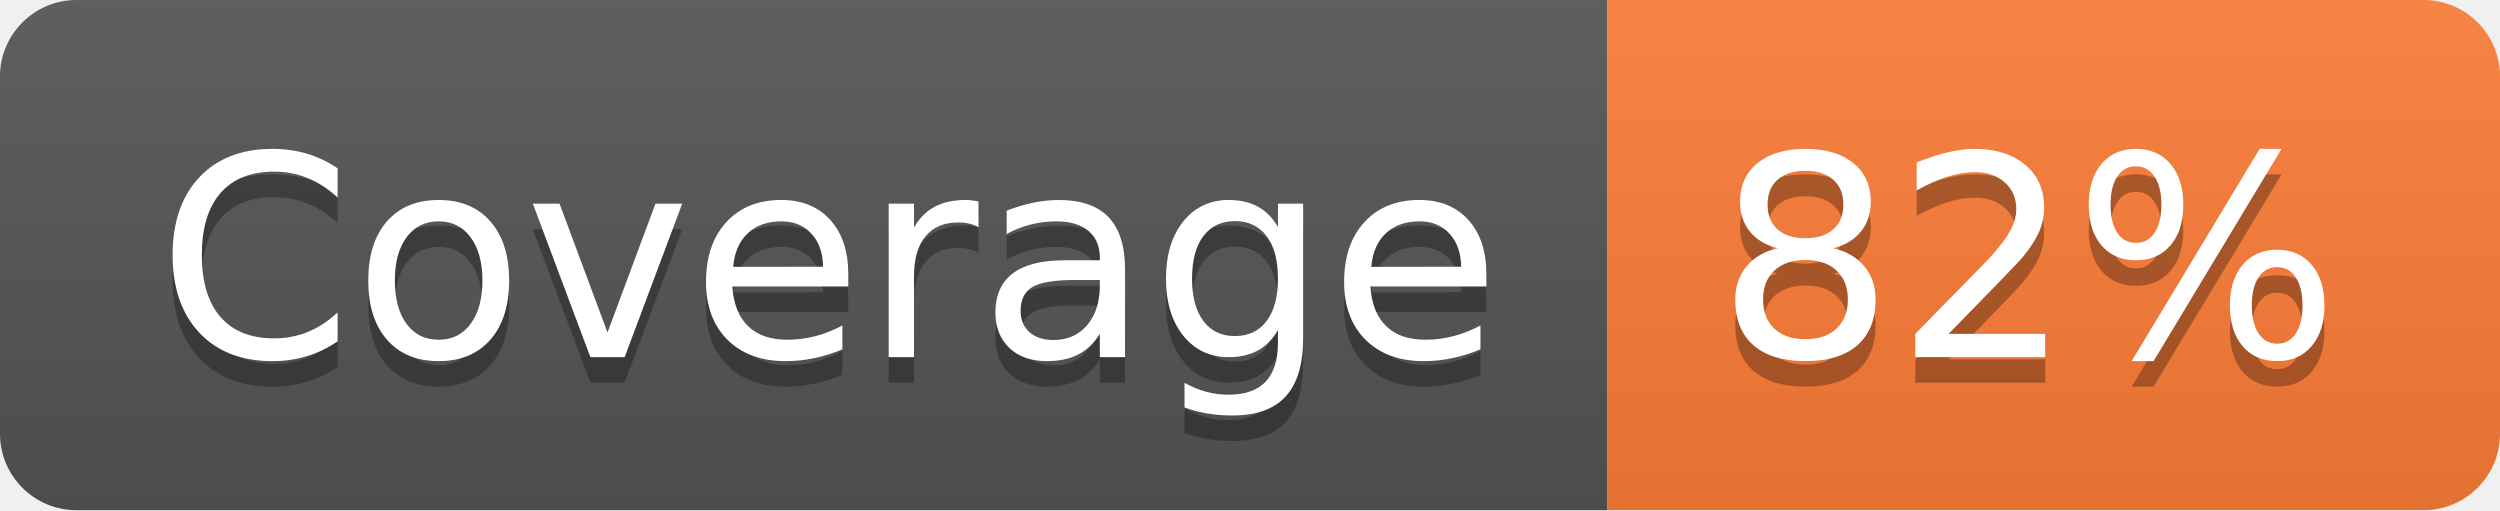
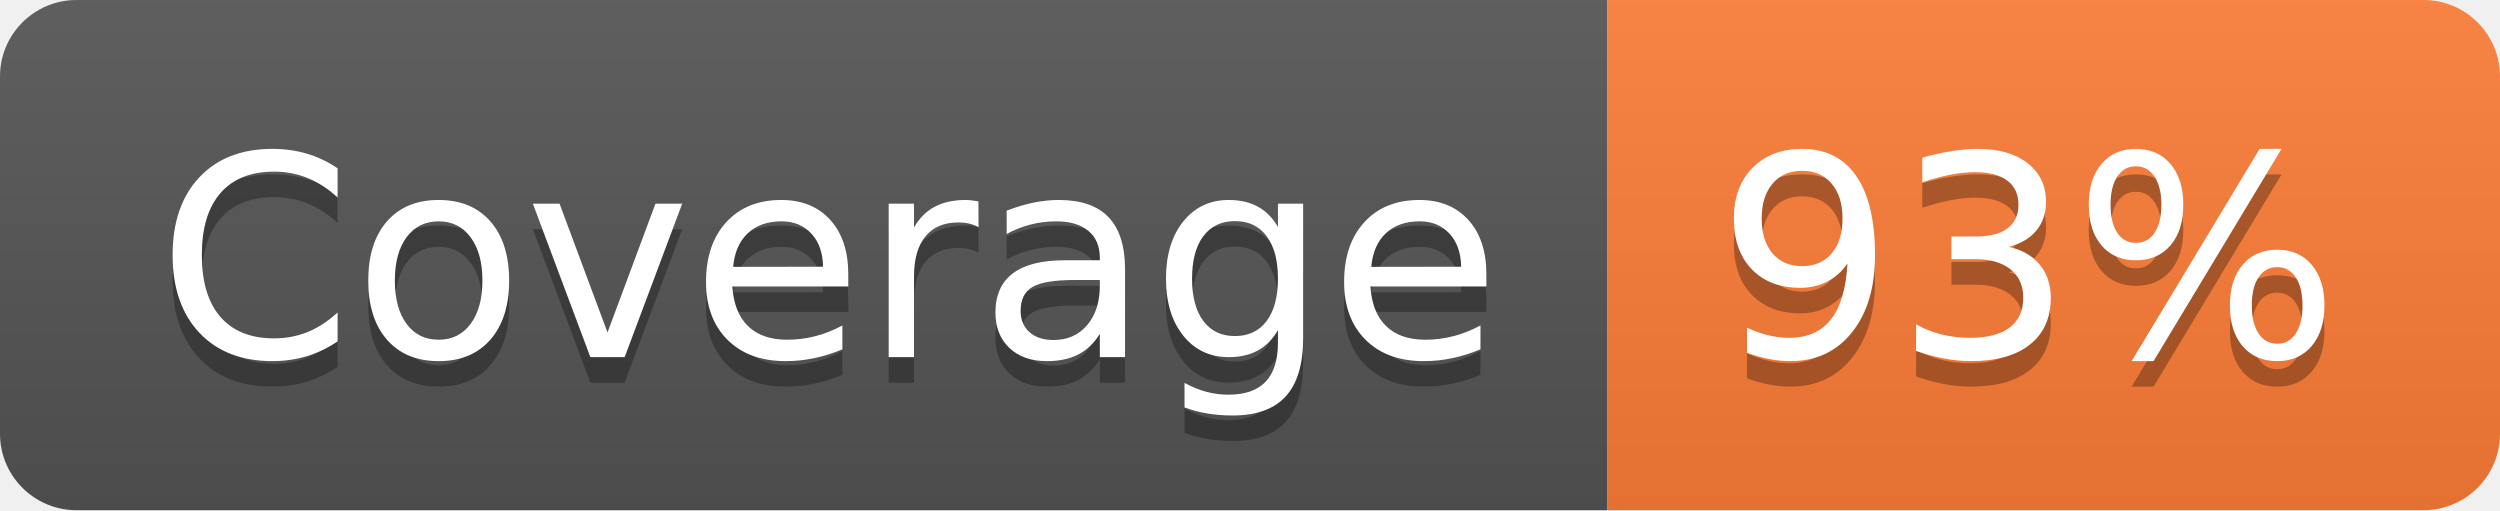
- <svg xmlns="http://www.w3.org/2000/svg" width="98" height="20" role="img" aria-label="Coverage: 82%">
+ <svg xmlns="http://www.w3.org/2000/svg" width="98" height="20" role="img" aria-label="Coverage: 93%">
  <linearGradient id="s" x2="0" y2="100%">
    <stop offset="0" stop-color="#bbb" stop-opacity=".1" />
    <stop offset="1" stop-opacity=".1" />
  </linearGradient>
  <clipPath id="r">
    <rect width="98" height="20" rx="3" fill="#fff" />
  </clipPath>
  <g clip-path="url(#r)">
    <rect width="63" height="20" fill="#555" />
    <rect x="63" width="35" height="20" fill="#fe7d37" />
    <rect width="98" height="20" fill="url(#s)" />
  </g>
  <g fill="#fff" text-anchor="middle" font-family="Verdana,Geneva,DejaVu Sans,sans-serif" text-rendering="geometricPrecision" font-size="110">
    <text aria-hidden="true" x="325" y="150" fill="#010101" fill-opacity=".3" transform="scale(.1)" textLength="530">Coverage</text>
    <text x="325" y="140" transform="scale(.1)" fill="#fff" textLength="530">Coverage</text>
-     <text aria-hidden="true" x="795" y="150" fill="#010101" fill-opacity=".3" transform="scale(.1)" textLength="250">82%</text>
-     <text x="795" y="140" transform="scale(.1)" fill="#fff" textLength="250">82%</text>
+     <text aria-hidden="true" x="795" y="150" fill="#010101" fill-opacity=".3" transform="scale(.1)" textLength="250">93%</text>
+     <text x="795" y="140" transform="scale(.1)" fill="#fff" textLength="250">93%</text>
  </g>
</svg>
